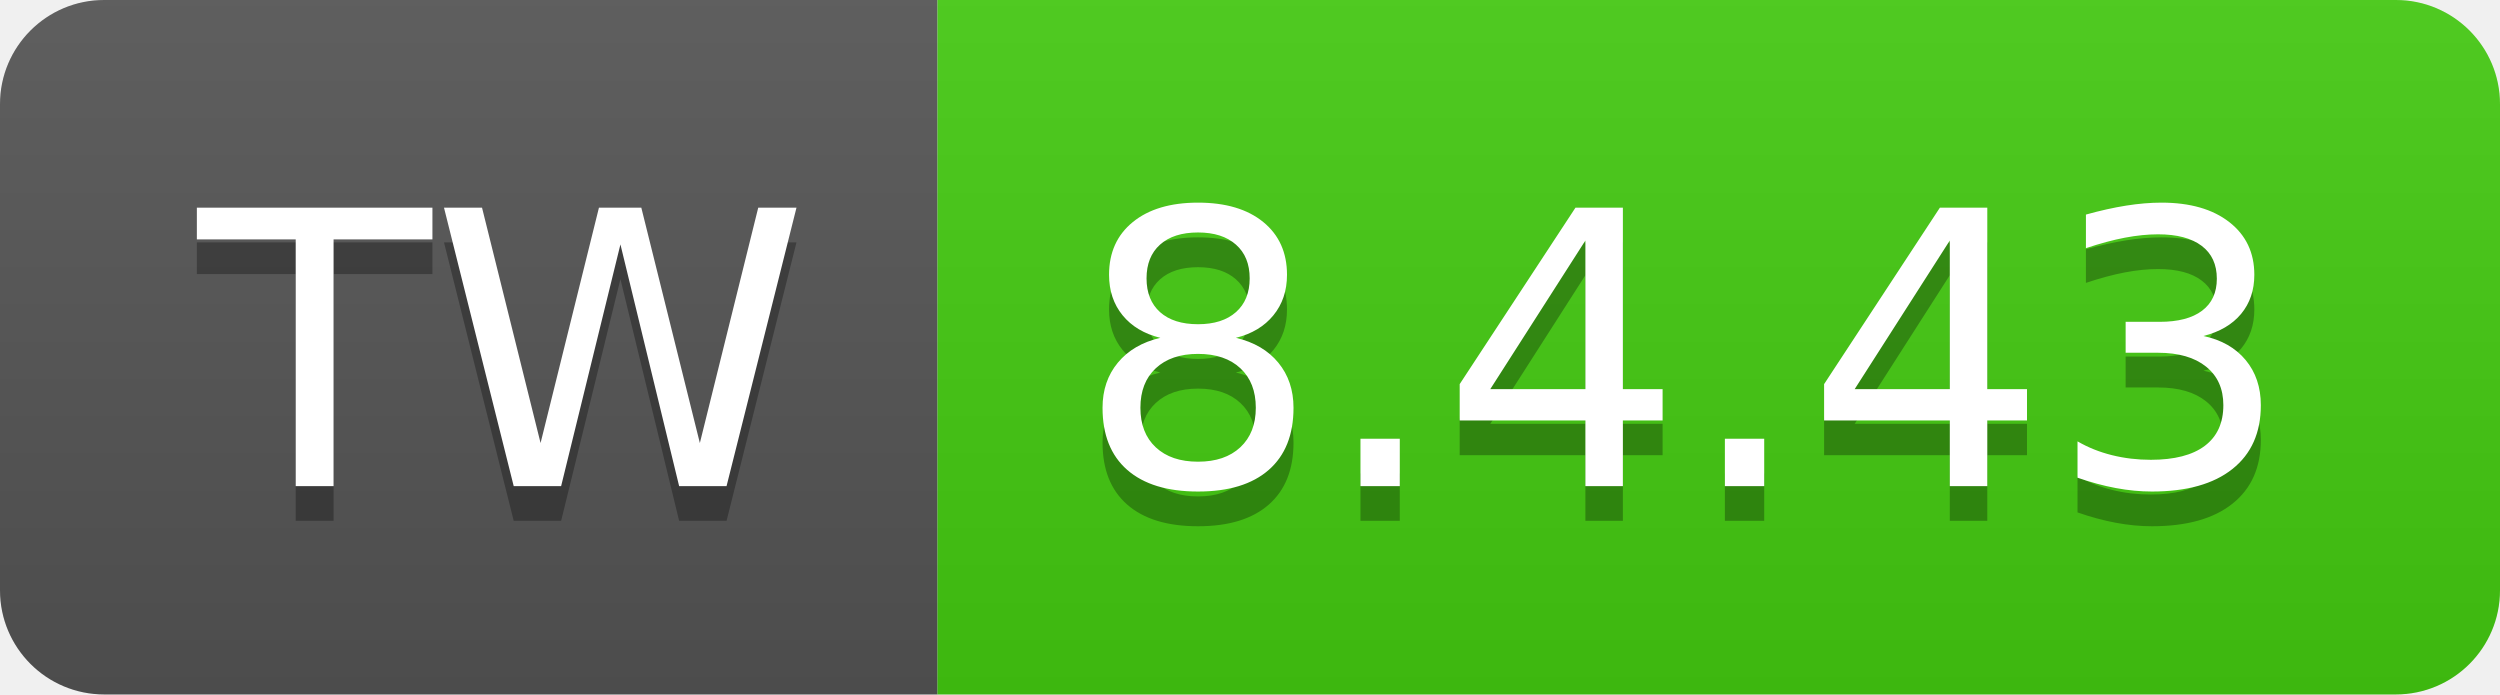
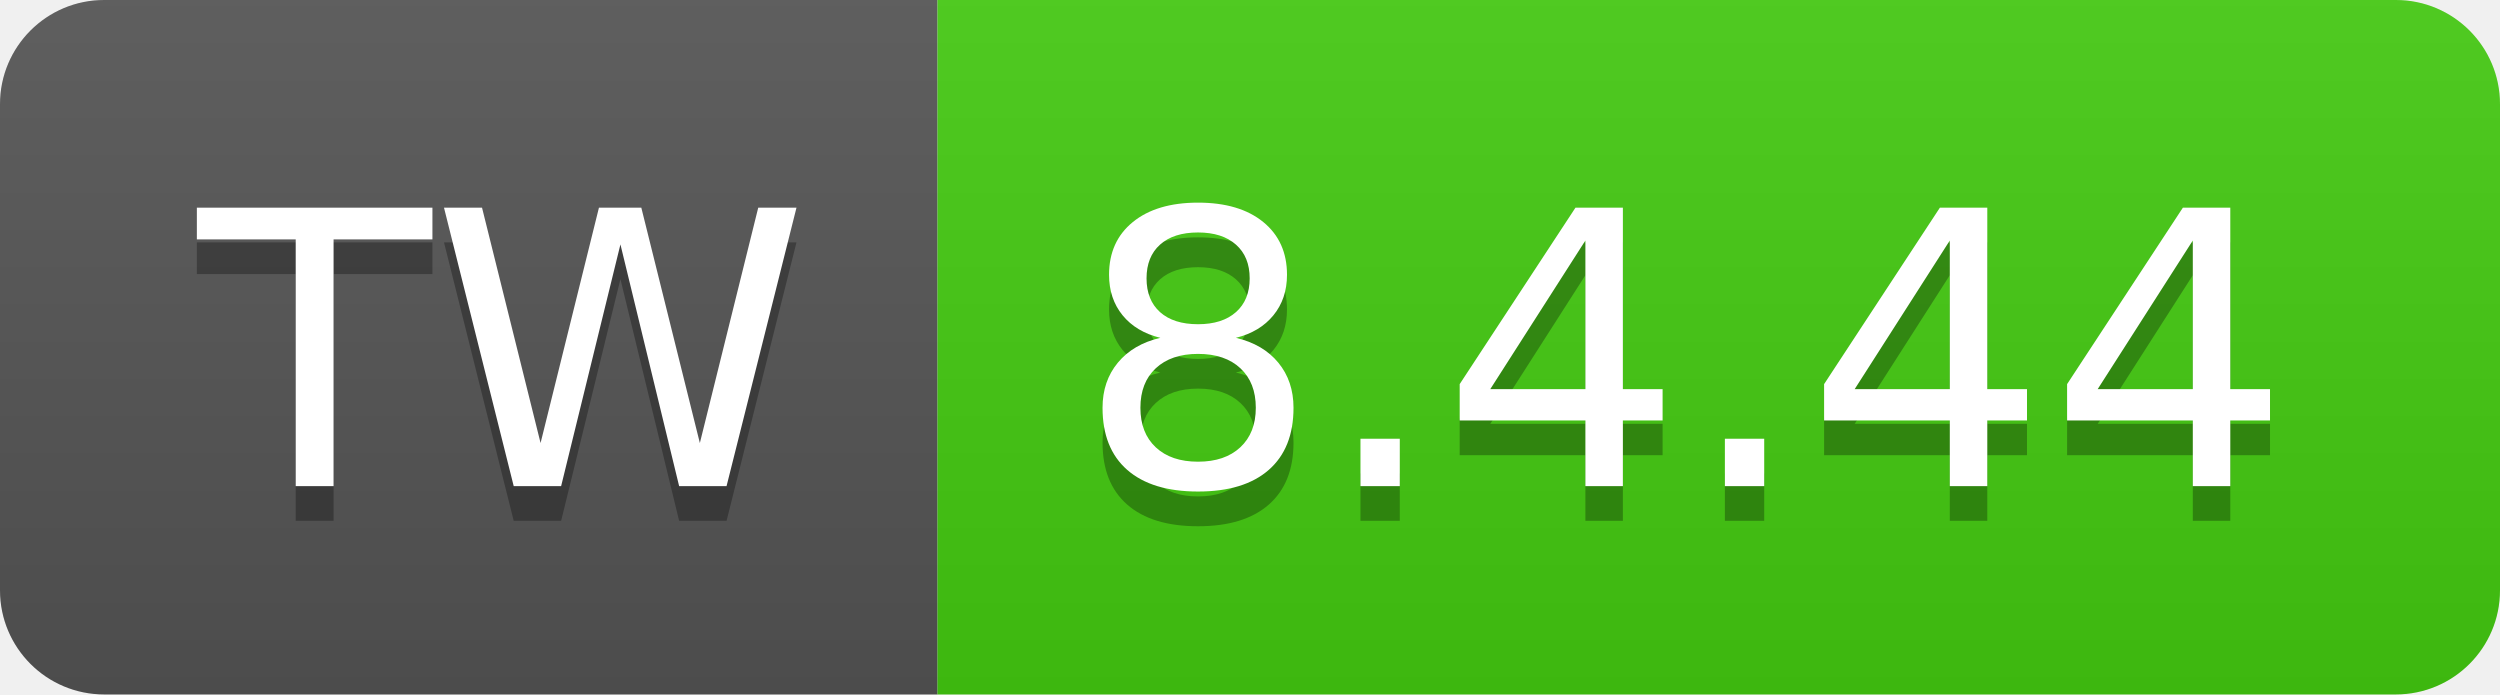
- <svg xmlns="http://www.w3.org/2000/svg" width="72" height="20" role="img" aria-label="TW: 8.4.43">
+ <svg xmlns="http://www.w3.org/2000/svg" width="72" height="20" role="img" aria-label="TW: 8.4.44">
  <linearGradient id="s" x2="0" y2="100%">
    <stop offset="0" stop-color="#bbb" stop-opacity=".1" />
    <stop offset="1" stop-opacity=".1" />
  </linearGradient>
  <clipPath id="r">
    <rect width="72" height="20" rx="3" fill="#fff" />
  </clipPath>
  <g clip-path="url(#r)">
    <rect width="27" height="20" fill="#555" />
    <rect x="27" width="45" height="20" fill="#4c1" />
    <rect width="72" height="20" fill="url(#s)" />
  </g>
  <g fill="#fff" text-anchor="middle" font-family="Verdana,Geneva,DejaVu Sans,sans-serif" text-rendering="geometricPrecision" font-size="110">
    <text aria-hidden="true" x="145" y="150" fill="#010101" fill-opacity=".3" transform="scale(.1)" textLength="170">TW</text>
    <text x="145" y="140" transform="scale(.1)" fill="#fff" textLength="170">TW</text>
-     <text aria-hidden="true" x="485" y="150" fill="#010101" fill-opacity=".3" transform="scale(.1)" textLength="350">8.4.43</text>
-     <text x="485" y="140" transform="scale(.1)" fill="#fff" textLength="350">8.4.43</text>
+     <text aria-hidden="true" x="485" y="150" fill="#010101" fill-opacity=".3" transform="scale(.1)" textLength="350">8.4.44</text>
+     <text x="485" y="140" transform="scale(.1)" fill="#fff" textLength="350">8.4.44</text>
  </g>
</svg>
